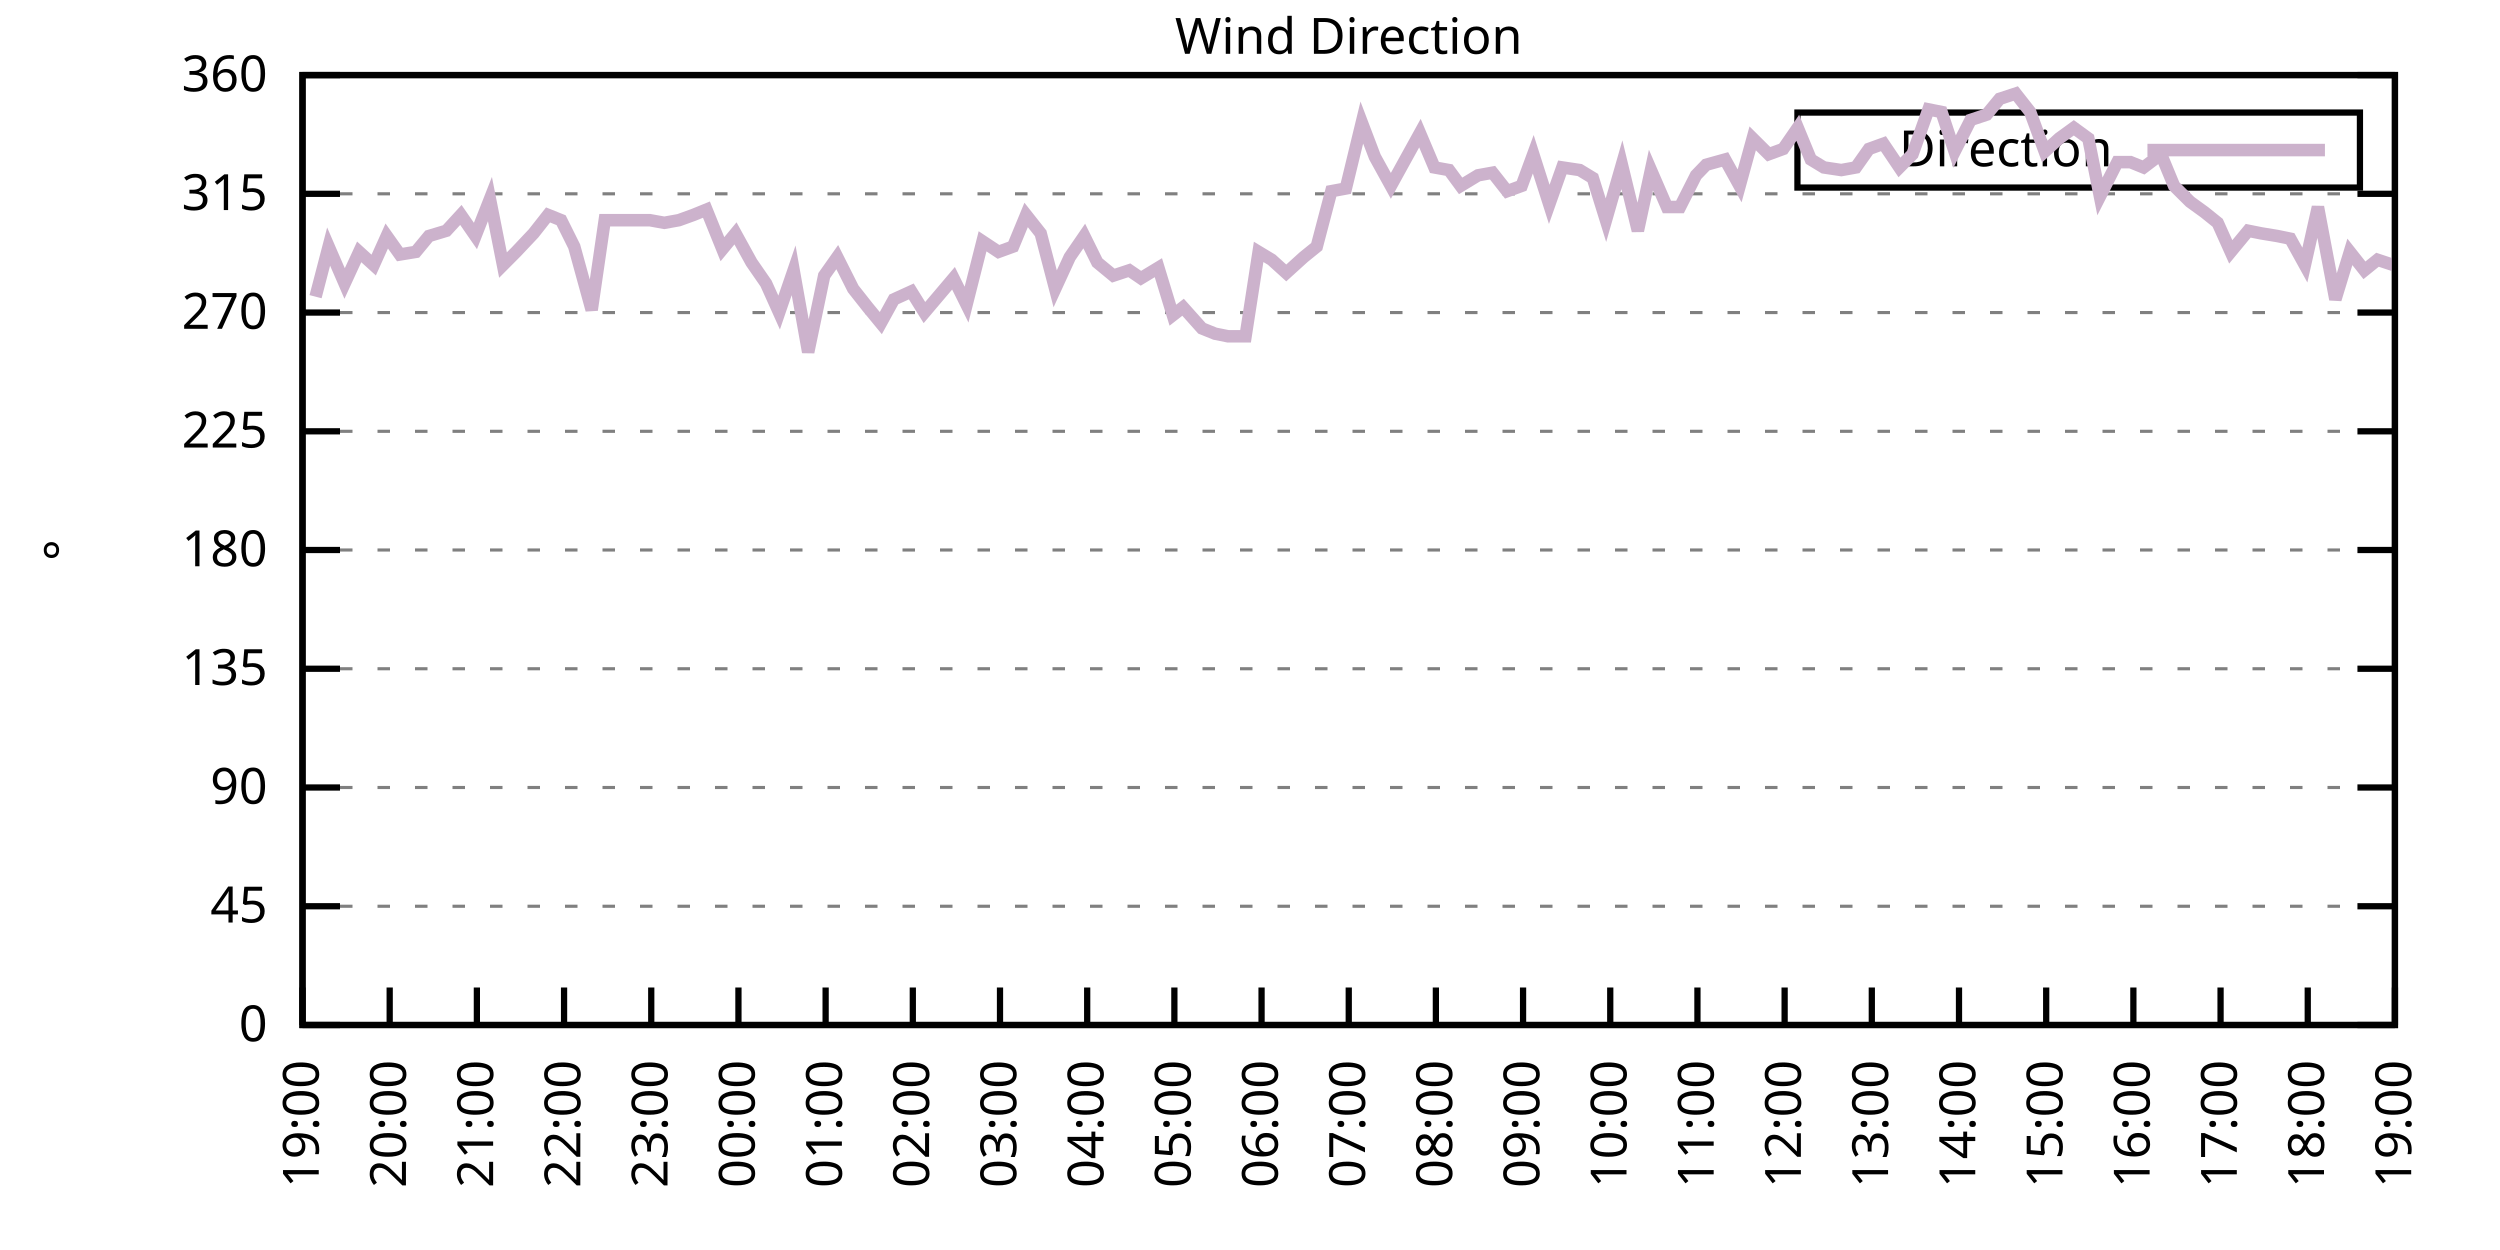
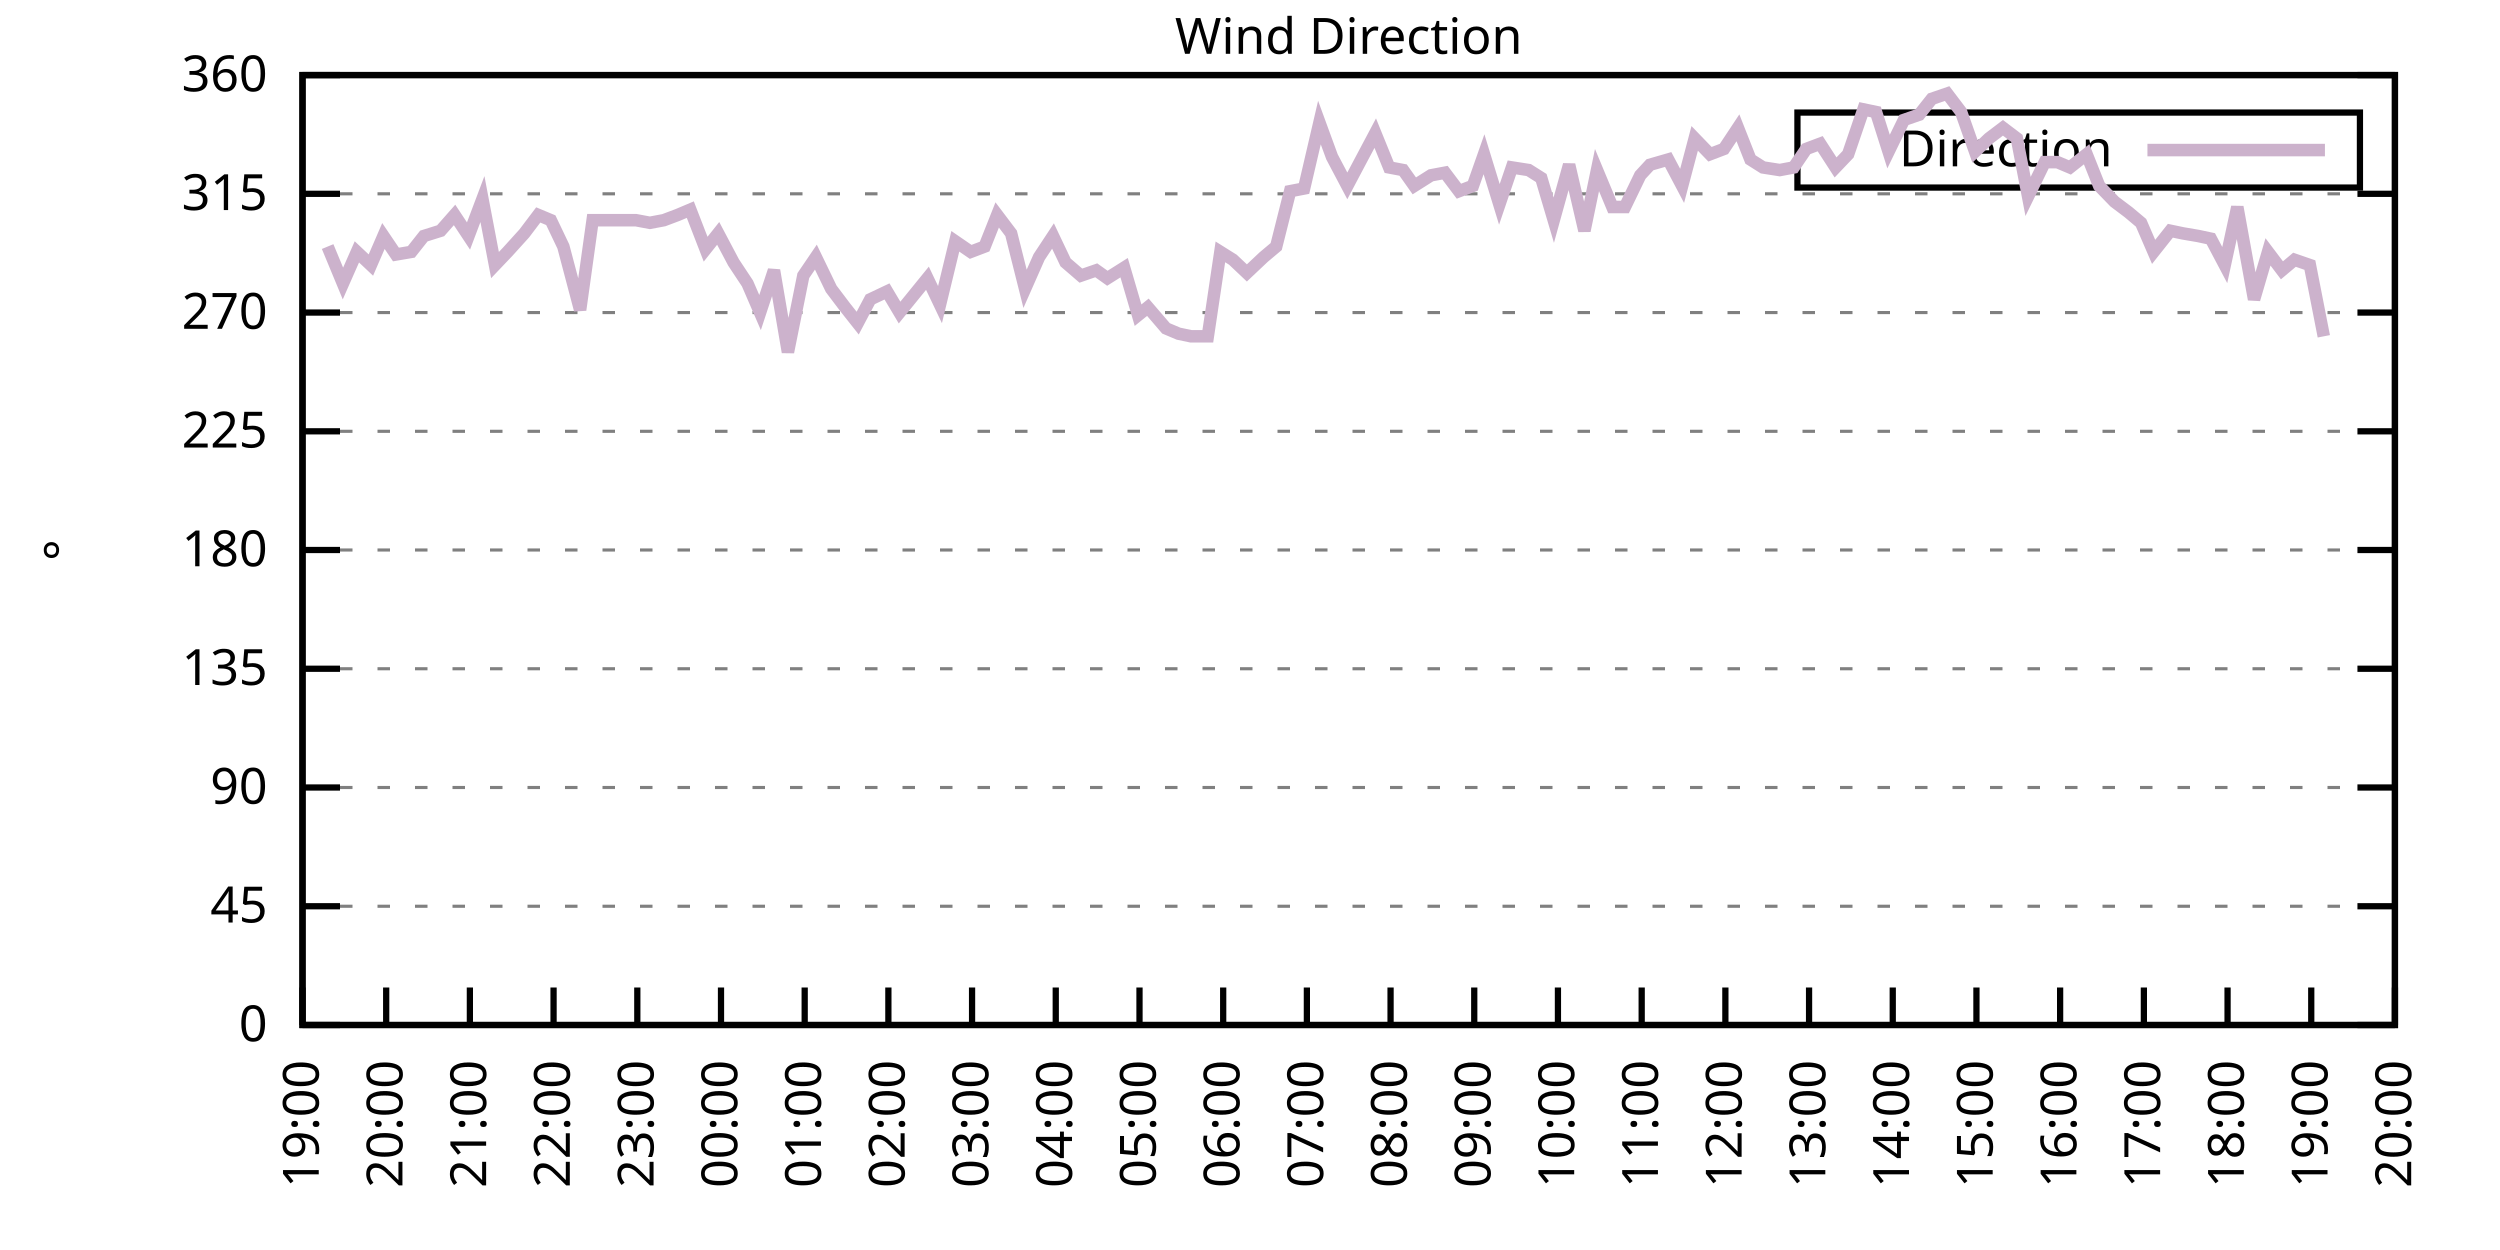
<svg xmlns="http://www.w3.org/2000/svg" xmlns:xlink="http://www.w3.org/1999/xlink" width="400" height="200" viewBox="0 0 400 200">
  <g id="gnuplot_canvas">
    <rect x="0" y="0" width="400" height="200" fill="none" />
    <defs>
      <circle id="gpDot" r="0.5" stroke-width="0.5" stroke="currentColor" />
      <path id="gpPt0" stroke-width="0.333" stroke="currentColor" d="M-1,0 h2 M0,-1 v2" />
      <path id="gpPt1" stroke-width="0.333" stroke="currentColor" d="M-1,-1 L1,1 M1,-1 L-1,1" />
      <path id="gpPt2" stroke-width="0.333" stroke="currentColor" d="M-1,0 L1,0 M0,-1 L0,1 M-1,-1 L1,1 M-1,1 L1,-1" />
      <rect id="gpPt3" stroke-width="0.333" stroke="currentColor" x="-1" y="-1" width="2" height="2" />
      <rect id="gpPt4" stroke-width="0.333" stroke="currentColor" fill="currentColor" x="-1" y="-1" width="2" height="2" />
      <circle id="gpPt5" stroke-width="0.333" stroke="currentColor" cx="0" cy="0" r="1" />
      <use xlink:href="#gpPt5" id="gpPt6" fill="currentColor" stroke="none" />
      <path id="gpPt7" stroke-width="0.333" stroke="currentColor" d="M0,-1.33 L-1.33,0.67 L1.33,0.67 z" />
      <use xlink:href="#gpPt7" id="gpPt8" fill="currentColor" stroke="none" />
      <use xlink:href="#gpPt7" id="gpPt9" stroke="currentColor" transform="rotate(180)" />
      <use xlink:href="#gpPt9" id="gpPt10" fill="currentColor" stroke="none" />
      <use xlink:href="#gpPt3" id="gpPt11" stroke="currentColor" transform="rotate(45)" />
      <use xlink:href="#gpPt11" id="gpPt12" fill="currentColor" stroke="none" />
      <path id="gpPt13" stroke-width="0.333" stroke="currentColor" d="M0,1.330 L1.265,0.411 L0.782,-1.067 L-0.782,-1.076 L-1.265,0.411 z" />
      <use xlink:href="#gpPt13" id="gpPt14" fill="currentColor" stroke="none" />
      <filter id="textbox" filterUnits="objectBoundingBox" x="0" y="0" height="1" width="1">
        <feFlood flood-color="white" flood-opacity="1" result="bgnd" />
        <feComposite in="SourceGraphic" in2="bgnd" operator="atop" />
      </filter>
      <filter id="greybox" filterUnits="objectBoundingBox" x="0" y="0" height="1" width="1">
        <feFlood flood-color="lightgrey" flood-opacity="1" result="grey" />
        <feComposite in="SourceGraphic" in2="grey" operator="atop" />
      </filter>
    </defs>
    <g fill="none" color="white" stroke="currentColor" stroke-width="1.00" stroke-linecap="butt" stroke-linejoin="miter">
</g>
    <g fill="none" color="black" stroke="currentColor" stroke-width="1.00" stroke-linecap="butt" stroke-linejoin="miter">
      <g stroke="none" shape-rendering="crispEdges">
        <polygon fill="rgb(255, 255, 255)" points="48.40,164.00 383.18,164.00 383.18,12.02 48.40,12.02 " />
      </g>
    </g>
    <g fill="none" color="black" stroke="currentColor" stroke-width="1.00" stroke-linecap="butt" stroke-linejoin="miter">
</g>
    <g fill="none" color="black" stroke="black" stroke-width="0.50" stroke-linecap="butt" stroke-linejoin="miter">
</g>
    <g fill="none" color="gray" stroke="currentColor" stroke-width="0.50" stroke-linecap="butt" stroke-linejoin="miter">
      <path stroke="gray" stroke-dasharray="2,4" class="gridline" d="M48.40,164.00 L383.19,164.00  " />
    </g>
    <g fill="none" color="gray" stroke="gray" stroke-width="1.00" stroke-linecap="butt" stroke-linejoin="miter">
</g>
    <g fill="none" color="black" stroke="currentColor" stroke-width="1.00" stroke-linecap="butt" stroke-linejoin="miter">
      <path stroke="black" d="M48.40,164.00 L54.40,164.00 M383.19,164.00 L377.19,164.00  " />
      <g transform="translate(42.80,166.60)" stroke="none" fill="black" font-family="Sans" font-size="8.00" text-anchor="end">
        <text>
          <tspan font-family="Sans"> 0</tspan>
        </text>
      </g>
    </g>
    <g fill="none" color="black" stroke="currentColor" stroke-width="1.00" stroke-linecap="butt" stroke-linejoin="miter">
</g>
    <g fill="none" color="black" stroke="black" stroke-width="0.50" stroke-linecap="butt" stroke-linejoin="miter">
</g>
    <g fill="none" color="gray" stroke="currentColor" stroke-width="0.50" stroke-linecap="butt" stroke-linejoin="miter">
      <path stroke="gray" stroke-dasharray="2,4" class="gridline" d="M48.40,145.00 L383.19,145.00  " />
    </g>
    <g fill="none" color="gray" stroke="gray" stroke-width="1.00" stroke-linecap="butt" stroke-linejoin="miter">
</g>
    <g fill="none" color="black" stroke="currentColor" stroke-width="1.00" stroke-linecap="butt" stroke-linejoin="miter">
      <path stroke="black" d="M48.40,145.00 L54.40,145.00 M383.19,145.00 L377.19,145.00  " />
      <g transform="translate(42.80,147.60)" stroke="none" fill="black" font-family="Sans" font-size="8.00" text-anchor="end">
        <text>
          <tspan font-family="Sans"> 45</tspan>
        </text>
      </g>
    </g>
    <g fill="none" color="black" stroke="currentColor" stroke-width="1.00" stroke-linecap="butt" stroke-linejoin="miter">
</g>
    <g fill="none" color="black" stroke="black" stroke-width="0.50" stroke-linecap="butt" stroke-linejoin="miter">
</g>
    <g fill="none" color="gray" stroke="currentColor" stroke-width="0.50" stroke-linecap="butt" stroke-linejoin="miter">
      <path stroke="gray" stroke-dasharray="2,4" class="gridline" d="M48.40,126.00 L383.19,126.00  " />
    </g>
    <g fill="none" color="gray" stroke="gray" stroke-width="1.00" stroke-linecap="butt" stroke-linejoin="miter">
</g>
    <g fill="none" color="black" stroke="currentColor" stroke-width="1.00" stroke-linecap="butt" stroke-linejoin="miter">
      <path stroke="black" d="M48.40,126.00 L54.40,126.00 M383.19,126.00 L377.19,126.00  " />
      <g transform="translate(42.80,128.60)" stroke="none" fill="black" font-family="Sans" font-size="8.00" text-anchor="end">
        <text>
          <tspan font-family="Sans"> 90</tspan>
        </text>
      </g>
    </g>
    <g fill="none" color="black" stroke="currentColor" stroke-width="1.00" stroke-linecap="butt" stroke-linejoin="miter">
</g>
    <g fill="none" color="black" stroke="black" stroke-width="0.50" stroke-linecap="butt" stroke-linejoin="miter">
</g>
    <g fill="none" color="gray" stroke="currentColor" stroke-width="0.50" stroke-linecap="butt" stroke-linejoin="miter">
      <path stroke="gray" stroke-dasharray="2,4" class="gridline" d="M48.40,107.00 L383.19,107.00  " />
    </g>
    <g fill="none" color="gray" stroke="gray" stroke-width="1.00" stroke-linecap="butt" stroke-linejoin="miter">
</g>
    <g fill="none" color="black" stroke="currentColor" stroke-width="1.00" stroke-linecap="butt" stroke-linejoin="miter">
      <path stroke="black" d="M48.40,107.00 L54.40,107.00 M383.19,107.00 L377.19,107.00  " />
      <g transform="translate(42.80,109.60)" stroke="none" fill="black" font-family="Sans" font-size="8.00" text-anchor="end">
        <text>
          <tspan font-family="Sans"> 135</tspan>
        </text>
      </g>
    </g>
    <g fill="none" color="black" stroke="currentColor" stroke-width="1.00" stroke-linecap="butt" stroke-linejoin="miter">
</g>
    <g fill="none" color="black" stroke="black" stroke-width="0.50" stroke-linecap="butt" stroke-linejoin="miter">
</g>
    <g fill="none" color="gray" stroke="currentColor" stroke-width="0.50" stroke-linecap="butt" stroke-linejoin="miter">
      <path stroke="gray" stroke-dasharray="2,4" class="gridline" d="M48.40,88.00 L383.19,88.00  " />
    </g>
    <g fill="none" color="gray" stroke="gray" stroke-width="1.00" stroke-linecap="butt" stroke-linejoin="miter">
</g>
    <g fill="none" color="black" stroke="currentColor" stroke-width="1.00" stroke-linecap="butt" stroke-linejoin="miter">
      <path stroke="black" d="M48.40,88.00 L54.40,88.00 M383.19,88.00 L377.19,88.00  " />
      <g transform="translate(42.80,90.60)" stroke="none" fill="black" font-family="Sans" font-size="8.00" text-anchor="end">
        <text>
          <tspan font-family="Sans"> 180</tspan>
        </text>
      </g>
    </g>
    <g fill="none" color="black" stroke="currentColor" stroke-width="1.00" stroke-linecap="butt" stroke-linejoin="miter">
</g>
    <g fill="none" color="black" stroke="black" stroke-width="0.50" stroke-linecap="butt" stroke-linejoin="miter">
</g>
    <g fill="none" color="gray" stroke="currentColor" stroke-width="0.50" stroke-linecap="butt" stroke-linejoin="miter">
      <path stroke="gray" stroke-dasharray="2,4" class="gridline" d="M48.40,69.01 L383.19,69.01  " />
    </g>
    <g fill="none" color="gray" stroke="gray" stroke-width="1.00" stroke-linecap="butt" stroke-linejoin="miter">
</g>
    <g fill="none" color="black" stroke="currentColor" stroke-width="1.00" stroke-linecap="butt" stroke-linejoin="miter">
      <path stroke="black" d="M48.40,69.01 L54.40,69.01 M383.19,69.01 L377.19,69.01  " />
      <g transform="translate(42.80,71.61)" stroke="none" fill="black" font-family="Sans" font-size="8.00" text-anchor="end">
        <text>
          <tspan font-family="Sans"> 225</tspan>
        </text>
      </g>
    </g>
    <g fill="none" color="black" stroke="currentColor" stroke-width="1.00" stroke-linecap="butt" stroke-linejoin="miter">
</g>
    <g fill="none" color="black" stroke="black" stroke-width="0.50" stroke-linecap="butt" stroke-linejoin="miter">
</g>
    <g fill="none" color="gray" stroke="currentColor" stroke-width="0.50" stroke-linecap="butt" stroke-linejoin="miter">
      <path stroke="gray" stroke-dasharray="2,4" class="gridline" d="M48.40,50.01 L383.19,50.01  " />
    </g>
    <g fill="none" color="gray" stroke="gray" stroke-width="1.00" stroke-linecap="butt" stroke-linejoin="miter">
</g>
    <g fill="none" color="black" stroke="currentColor" stroke-width="1.00" stroke-linecap="butt" stroke-linejoin="miter">
      <path stroke="black" d="M48.40,50.01 L54.40,50.01 M383.19,50.01 L377.19,50.01  " />
      <g transform="translate(42.80,52.61)" stroke="none" fill="black" font-family="Sans" font-size="8.00" text-anchor="end">
        <text>
          <tspan font-family="Sans"> 270</tspan>
        </text>
      </g>
    </g>
    <g fill="none" color="black" stroke="currentColor" stroke-width="1.00" stroke-linecap="butt" stroke-linejoin="miter">
</g>
    <g fill="none" color="black" stroke="black" stroke-width="0.50" stroke-linecap="butt" stroke-linejoin="miter">
</g>
    <g fill="none" color="gray" stroke="currentColor" stroke-width="0.50" stroke-linecap="butt" stroke-linejoin="miter">
      <path stroke="gray" stroke-dasharray="2,4" class="gridline" d="M48.40,31.01 L383.19,31.01  " />
    </g>
    <g fill="none" color="gray" stroke="gray" stroke-width="1.00" stroke-linecap="butt" stroke-linejoin="miter">
</g>
    <g fill="none" color="black" stroke="currentColor" stroke-width="1.00" stroke-linecap="butt" stroke-linejoin="miter">
      <path stroke="black" d="M48.40,31.01 L54.40,31.01 M383.19,31.01 L377.19,31.01  " />
      <g transform="translate(42.80,33.61)" stroke="none" fill="black" font-family="Sans" font-size="8.00" text-anchor="end">
        <text>
          <tspan font-family="Sans"> 315</tspan>
        </text>
      </g>
    </g>
    <g fill="none" color="black" stroke="currentColor" stroke-width="1.00" stroke-linecap="butt" stroke-linejoin="miter">
</g>
    <g fill="none" color="black" stroke="black" stroke-width="0.50" stroke-linecap="butt" stroke-linejoin="miter">
</g>
    <g fill="none" color="gray" stroke="currentColor" stroke-width="0.50" stroke-linecap="butt" stroke-linejoin="miter">
      <path stroke="gray" stroke-dasharray="2,4" class="gridline" d="M48.40,12.01 L383.19,12.01  " />
    </g>
    <g fill="none" color="gray" stroke="gray" stroke-width="1.00" stroke-linecap="butt" stroke-linejoin="miter">
</g>
    <g fill="none" color="black" stroke="currentColor" stroke-width="1.00" stroke-linecap="butt" stroke-linejoin="miter">
      <path stroke="black" d="M48.40,12.01 L54.40,12.01 M383.19,12.01 L377.19,12.01  " />
      <g transform="translate(42.80,14.61)" stroke="none" fill="black" font-family="Sans" font-size="8.00" text-anchor="end">
        <text>
          <tspan font-family="Sans"> 360</tspan>
        </text>
      </g>
    </g>
    <g fill="none" color="black" stroke="currentColor" stroke-width="1.00" stroke-linecap="butt" stroke-linejoin="miter">
      <path stroke="black" d="M48.40,164.00 L48.40,158.00  " />
      <g transform="translate(51.00,169.60) rotate(270.00)" stroke="none" fill="black" font-family="Sans" font-size="8.00" text-anchor="end">
        <text>
          <tspan font-family="Sans">19:00</tspan>
        </text>
      </g>
    </g>
    <g fill="none" color="black" stroke="currentColor" stroke-width="1.00" stroke-linecap="butt" stroke-linejoin="miter">
-       <path stroke="black" d="M62.35,164.00 L62.35,158.00  " />
-       <g transform="translate(64.95,169.60) rotate(270.00)" stroke="none" fill="black" font-family="Sans" font-size="8.00" text-anchor="end">
+       <path stroke="black" d="M61.79,164.00 L61.79,158.00  " />
+       <g transform="translate(64.39,169.60) rotate(270.00)" stroke="none" fill="black" font-family="Sans" font-size="8.00" text-anchor="end">
        <text>
          <tspan font-family="Sans">20:00</tspan>
        </text>
      </g>
    </g>
    <g fill="none" color="black" stroke="currentColor" stroke-width="1.00" stroke-linecap="butt" stroke-linejoin="miter">
-       <path stroke="black" d="M76.30,164.00 L76.30,158.00  " />
-       <g transform="translate(78.90,169.60) rotate(270.00)" stroke="none" fill="black" font-family="Sans" font-size="8.00" text-anchor="end">
+       <path stroke="black" d="M75.18,164.00 L75.18,158.00  " />
+       <g transform="translate(77.78,169.60) rotate(270.00)" stroke="none" fill="black" font-family="Sans" font-size="8.00" text-anchor="end">
        <text>
          <tspan font-family="Sans">21:00</tspan>
        </text>
      </g>
    </g>
    <g fill="none" color="black" stroke="currentColor" stroke-width="1.00" stroke-linecap="butt" stroke-linejoin="miter">
-       <path stroke="black" d="M90.25,164.00 L90.25,158.00  " />
-       <g transform="translate(92.85,169.60) rotate(270.00)" stroke="none" fill="black" font-family="Sans" font-size="8.00" text-anchor="end">
+       <path stroke="black" d="M88.57,164.00 L88.57,158.00  " />
+       <g transform="translate(91.17,169.60) rotate(270.00)" stroke="none" fill="black" font-family="Sans" font-size="8.00" text-anchor="end">
        <text>
          <tspan font-family="Sans">22:00</tspan>
        </text>
      </g>
    </g>
    <g fill="none" color="black" stroke="currentColor" stroke-width="1.00" stroke-linecap="butt" stroke-linejoin="miter">
-       <path stroke="black" d="M104.20,164.00 L104.20,158.00  " />
-       <g transform="translate(106.80,169.60) rotate(270.00)" stroke="none" fill="black" font-family="Sans" font-size="8.00" text-anchor="end">
+       <path stroke="black" d="M101.97,164.00 L101.97,158.00  " />
+       <g transform="translate(104.57,169.60) rotate(270.00)" stroke="none" fill="black" font-family="Sans" font-size="8.00" text-anchor="end">
        <text>
          <tspan font-family="Sans">23:00</tspan>
        </text>
      </g>
    </g>
    <g fill="none" color="black" stroke="currentColor" stroke-width="1.00" stroke-linecap="butt" stroke-linejoin="miter">
-       <path stroke="black" d="M118.15,164.00 L118.15,158.00  " />
-       <g transform="translate(120.75,169.60) rotate(270.00)" stroke="none" fill="black" font-family="Sans" font-size="8.00" text-anchor="end">
+       <path stroke="black" d="M115.36,164.00 L115.36,158.00  " />
+       <g transform="translate(117.96,169.60) rotate(270.00)" stroke="none" fill="black" font-family="Sans" font-size="8.00" text-anchor="end">
        <text>
          <tspan font-family="Sans">00:00</tspan>
        </text>
      </g>
    </g>
    <g fill="none" color="black" stroke="currentColor" stroke-width="1.00" stroke-linecap="butt" stroke-linejoin="miter">
-       <path stroke="black" d="M132.10,164.00 L132.10,158.00  " />
-       <g transform="translate(134.70,169.60) rotate(270.00)" stroke="none" fill="black" font-family="Sans" font-size="8.00" text-anchor="end">
+       <path stroke="black" d="M128.75,164.00 L128.75,158.00  " />
+       <g transform="translate(131.35,169.60) rotate(270.00)" stroke="none" fill="black" font-family="Sans" font-size="8.00" text-anchor="end">
        <text>
          <tspan font-family="Sans">01:00</tspan>
        </text>
      </g>
    </g>
    <g fill="none" color="black" stroke="currentColor" stroke-width="1.00" stroke-linecap="butt" stroke-linejoin="miter">
-       <path stroke="black" d="M146.05,164.00 L146.05,158.00  " />
-       <g transform="translate(148.65,169.60) rotate(270.00)" stroke="none" fill="black" font-family="Sans" font-size="8.00" text-anchor="end">
+       <path stroke="black" d="M142.14,164.00 L142.14,158.00  " />
+       <g transform="translate(144.74,169.60) rotate(270.00)" stroke="none" fill="black" font-family="Sans" font-size="8.00" text-anchor="end">
        <text>
          <tspan font-family="Sans">02:00</tspan>
        </text>
      </g>
    </g>
    <g fill="none" color="black" stroke="currentColor" stroke-width="1.00" stroke-linecap="butt" stroke-linejoin="miter">
-       <path stroke="black" d="M160.00,164.00 L160.00,158.00  " />
-       <g transform="translate(162.60,169.60) rotate(270.00)" stroke="none" fill="black" font-family="Sans" font-size="8.00" text-anchor="end">
+       <path stroke="black" d="M155.53,164.00 L155.53,158.00  " />
+       <g transform="translate(158.13,169.60) rotate(270.00)" stroke="none" fill="black" font-family="Sans" font-size="8.00" text-anchor="end">
        <text>
          <tspan font-family="Sans">03:00</tspan>
        </text>
      </g>
    </g>
    <g fill="none" color="black" stroke="currentColor" stroke-width="1.00" stroke-linecap="butt" stroke-linejoin="miter">
-       <path stroke="black" d="M173.95,164.00 L173.95,158.00  " />
-       <g transform="translate(176.55,169.60) rotate(270.00)" stroke="none" fill="black" font-family="Sans" font-size="8.00" text-anchor="end">
+       <path stroke="black" d="M168.92,164.00 L168.92,158.00  " />
+       <g transform="translate(171.52,169.60) rotate(270.00)" stroke="none" fill="black" font-family="Sans" font-size="8.00" text-anchor="end">
        <text>
          <tspan font-family="Sans">04:00</tspan>
        </text>
      </g>
    </g>
    <g fill="none" color="black" stroke="currentColor" stroke-width="1.00" stroke-linecap="butt" stroke-linejoin="miter">
-       <path stroke="black" d="M187.90,164.00 L187.90,158.00  " />
-       <g transform="translate(190.50,169.60) rotate(270.00)" stroke="none" fill="black" font-family="Sans" font-size="8.00" text-anchor="end">
+       <path stroke="black" d="M182.32,164.00 L182.32,158.00  " />
+       <g transform="translate(184.92,169.60) rotate(270.00)" stroke="none" fill="black" font-family="Sans" font-size="8.00" text-anchor="end">
        <text>
          <tspan font-family="Sans">05:00</tspan>
        </text>
      </g>
    </g>
    <g fill="none" color="black" stroke="currentColor" stroke-width="1.00" stroke-linecap="butt" stroke-linejoin="miter">
-       <path stroke="black" d="M201.85,164.00 L201.85,158.00  " />
-       <g transform="translate(204.45,169.60) rotate(270.00)" stroke="none" fill="black" font-family="Sans" font-size="8.00" text-anchor="end">
+       <path stroke="black" d="M195.71,164.00 L195.71,158.00  " />
+       <g transform="translate(198.31,169.60) rotate(270.00)" stroke="none" fill="black" font-family="Sans" font-size="8.00" text-anchor="end">
        <text>
          <tspan font-family="Sans">06:00</tspan>
        </text>
      </g>
    </g>
    <g fill="none" color="black" stroke="currentColor" stroke-width="1.00" stroke-linecap="butt" stroke-linejoin="miter">
-       <path stroke="black" d="M215.80,164.00 L215.80,158.00  " />
-       <g transform="translate(218.40,169.60) rotate(270.00)" stroke="none" fill="black" font-family="Sans" font-size="8.00" text-anchor="end">
+       <path stroke="black" d="M209.10,164.00 L209.10,158.00  " />
+       <g transform="translate(211.70,169.60) rotate(270.00)" stroke="none" fill="black" font-family="Sans" font-size="8.00" text-anchor="end">
        <text>
          <tspan font-family="Sans">07:00</tspan>
        </text>
      </g>
    </g>
    <g fill="none" color="black" stroke="currentColor" stroke-width="1.00" stroke-linecap="butt" stroke-linejoin="miter">
-       <path stroke="black" d="M229.74,164.00 L229.74,158.00  " />
-       <g transform="translate(232.34,169.60) rotate(270.00)" stroke="none" fill="black" font-family="Sans" font-size="8.00" text-anchor="end">
+       <path stroke="black" d="M222.49,164.00 L222.49,158.00  " />
+       <g transform="translate(225.09,169.60) rotate(270.00)" stroke="none" fill="black" font-family="Sans" font-size="8.00" text-anchor="end">
        <text>
          <tspan font-family="Sans">08:00</tspan>
        </text>
      </g>
    </g>
    <g fill="none" color="black" stroke="currentColor" stroke-width="1.00" stroke-linecap="butt" stroke-linejoin="miter">
-       <path stroke="black" d="M243.69,164.00 L243.69,158.00  " />
-       <g transform="translate(246.29,169.60) rotate(270.00)" stroke="none" fill="black" font-family="Sans" font-size="8.00" text-anchor="end">
+       <path stroke="black" d="M235.88,164.00 L235.88,158.00  " />
+       <g transform="translate(238.48,169.60) rotate(270.00)" stroke="none" fill="black" font-family="Sans" font-size="8.00" text-anchor="end">
        <text>
          <tspan font-family="Sans">09:00</tspan>
        </text>
      </g>
    </g>
    <g fill="none" color="black" stroke="currentColor" stroke-width="1.00" stroke-linecap="butt" stroke-linejoin="miter">
-       <path stroke="black" d="M257.64,164.00 L257.64,158.00  " />
-       <g transform="translate(260.24,169.60) rotate(270.00)" stroke="none" fill="black" font-family="Sans" font-size="8.00" text-anchor="end">
+       <path stroke="black" d="M249.27,164.00 L249.27,158.00  " />
+       <g transform="translate(251.87,169.60) rotate(270.00)" stroke="none" fill="black" font-family="Sans" font-size="8.00" text-anchor="end">
        <text>
          <tspan font-family="Sans">10:00</tspan>
        </text>
      </g>
    </g>
    <g fill="none" color="black" stroke="currentColor" stroke-width="1.00" stroke-linecap="butt" stroke-linejoin="miter">
-       <path stroke="black" d="M271.59,164.00 L271.59,158.00  " />
-       <g transform="translate(274.19,169.60) rotate(270.00)" stroke="none" fill="black" font-family="Sans" font-size="8.00" text-anchor="end">
+       <path stroke="black" d="M262.67,164.00 L262.67,158.00  " />
+       <g transform="translate(265.27,169.60) rotate(270.00)" stroke="none" fill="black" font-family="Sans" font-size="8.00" text-anchor="end">
        <text>
          <tspan font-family="Sans">11:00</tspan>
        </text>
      </g>
    </g>
    <g fill="none" color="black" stroke="currentColor" stroke-width="1.00" stroke-linecap="butt" stroke-linejoin="miter">
-       <path stroke="black" d="M285.54,164.00 L285.54,158.00  " />
-       <g transform="translate(288.14,169.60) rotate(270.00)" stroke="none" fill="black" font-family="Sans" font-size="8.00" text-anchor="end">
+       <path stroke="black" d="M276.06,164.00 L276.06,158.00  " />
+       <g transform="translate(278.66,169.60) rotate(270.00)" stroke="none" fill="black" font-family="Sans" font-size="8.00" text-anchor="end">
        <text>
          <tspan font-family="Sans">12:00</tspan>
        </text>
      </g>
    </g>
    <g fill="none" color="black" stroke="currentColor" stroke-width="1.00" stroke-linecap="butt" stroke-linejoin="miter">
-       <path stroke="black" d="M299.49,164.00 L299.49,158.00  " />
-       <g transform="translate(302.09,169.60) rotate(270.00)" stroke="none" fill="black" font-family="Sans" font-size="8.00" text-anchor="end">
+       <path stroke="black" d="M289.45,164.00 L289.45,158.00  " />
+       <g transform="translate(292.05,169.60) rotate(270.00)" stroke="none" fill="black" font-family="Sans" font-size="8.00" text-anchor="end">
        <text>
          <tspan font-family="Sans">13:00</tspan>
        </text>
      </g>
    </g>
    <g fill="none" color="black" stroke="currentColor" stroke-width="1.00" stroke-linecap="butt" stroke-linejoin="miter">
-       <path stroke="black" d="M313.44,164.00 L313.44,158.00  " />
-       <g transform="translate(316.04,169.60) rotate(270.00)" stroke="none" fill="black" font-family="Sans" font-size="8.00" text-anchor="end">
+       <path stroke="black" d="M302.84,164.00 L302.84,158.00  " />
+       <g transform="translate(305.44,169.60) rotate(270.00)" stroke="none" fill="black" font-family="Sans" font-size="8.00" text-anchor="end">
        <text>
          <tspan font-family="Sans">14:00</tspan>
        </text>
      </g>
    </g>
    <g fill="none" color="black" stroke="currentColor" stroke-width="1.00" stroke-linecap="butt" stroke-linejoin="miter">
-       <path stroke="black" d="M327.39,164.00 L327.39,158.00  " />
-       <g transform="translate(329.99,169.60) rotate(270.00)" stroke="none" fill="black" font-family="Sans" font-size="8.00" text-anchor="end">
+       <path stroke="black" d="M316.23,164.00 L316.23,158.00  " />
+       <g transform="translate(318.83,169.60) rotate(270.00)" stroke="none" fill="black" font-family="Sans" font-size="8.00" text-anchor="end">
        <text>
          <tspan font-family="Sans">15:00</tspan>
        </text>
      </g>
    </g>
    <g fill="none" color="black" stroke="currentColor" stroke-width="1.00" stroke-linecap="butt" stroke-linejoin="miter">
-       <path stroke="black" d="M341.34,164.00 L341.34,158.00  " />
-       <g transform="translate(343.94,169.60) rotate(270.00)" stroke="none" fill="black" font-family="Sans" font-size="8.00" text-anchor="end">
+       <path stroke="black" d="M329.62,164.00 L329.62,158.00  " />
+       <g transform="translate(332.22,169.60) rotate(270.00)" stroke="none" fill="black" font-family="Sans" font-size="8.00" text-anchor="end">
        <text>
          <tspan font-family="Sans">16:00</tspan>
        </text>
      </g>
    </g>
    <g fill="none" color="black" stroke="currentColor" stroke-width="1.00" stroke-linecap="butt" stroke-linejoin="miter">
-       <path stroke="black" d="M355.29,164.00 L355.29,158.00  " />
-       <g transform="translate(357.89,169.60) rotate(270.00)" stroke="none" fill="black" font-family="Sans" font-size="8.00" text-anchor="end">
+       <path stroke="black" d="M343.02,164.00 L343.02,158.00  " />
+       <g transform="translate(345.62,169.60) rotate(270.00)" stroke="none" fill="black" font-family="Sans" font-size="8.00" text-anchor="end">
        <text>
          <tspan font-family="Sans">17:00</tspan>
        </text>
      </g>
    </g>
    <g fill="none" color="black" stroke="currentColor" stroke-width="1.00" stroke-linecap="butt" stroke-linejoin="miter">
-       <path stroke="black" d="M369.24,164.00 L369.24,158.00  " />
-       <g transform="translate(371.84,169.60) rotate(270.00)" stroke="none" fill="black" font-family="Sans" font-size="8.00" text-anchor="end">
+       <path stroke="black" d="M356.41,164.00 L356.41,158.00  " />
+       <g transform="translate(359.01,169.60) rotate(270.00)" stroke="none" fill="black" font-family="Sans" font-size="8.00" text-anchor="end">
        <text>
          <tspan font-family="Sans">18:00</tspan>
+         </text>
+       </g>
+     </g>
+     <g fill="none" color="black" stroke="currentColor" stroke-width="1.00" stroke-linecap="butt" stroke-linejoin="miter">
+       <path stroke="black" d="M369.80,164.00 L369.80,158.00  " />
+       <g transform="translate(372.40,169.60) rotate(270.00)" stroke="none" fill="black" font-family="Sans" font-size="8.00" text-anchor="end">
+         <text>
+           <tspan font-family="Sans">19:00</tspan>
        </text>
      </g>
    </g>
    <g fill="none" color="black" stroke="currentColor" stroke-width="1.00" stroke-linecap="butt" stroke-linejoin="miter">
      <path stroke="black" d="M383.19,164.00 L383.19,158.00  " />
      <g transform="translate(385.79,169.60) rotate(270.00)" stroke="none" fill="black" font-family="Sans" font-size="8.00" text-anchor="end">
        <text>
-           <tspan font-family="Sans">19:00</tspan>
+           <tspan font-family="Sans">20:00</tspan>
        </text>
      </g>
    </g>
    <g fill="none" color="black" stroke="currentColor" stroke-width="1.00" stroke-linecap="butt" stroke-linejoin="miter">
</g>
    <g fill="none" color="black" stroke="currentColor" stroke-width="1.00" stroke-linecap="butt" stroke-linejoin="miter">
      <path stroke="black" d="M48.40,12.01 L48.40,164.00 L383.19,164.00 L383.19,12.01 L48.40,12.01 Z  " />
    </g>
    <g fill="none" color="black" stroke="currentColor" stroke-width="1.00" stroke-linecap="butt" stroke-linejoin="miter">
</g>
    <g fill="none" color="black" stroke="currentColor" stroke-width="1.00" stroke-linecap="butt" stroke-linejoin="miter">
      <path stroke="black" d="M287.59,30.01 L287.59,18.01 L377.59,18.01 L377.59,30.01 L287.59,30.01 Z  " />
    </g>
    <g id="Wind_direction_plot_1">
      <g fill="none" color="white" stroke="black" stroke-width="2.00" stroke-linecap="butt" stroke-linejoin="miter">
</g>
      <g fill="none" color="black" stroke="currentColor" stroke-width="2.00" stroke-linecap="butt" stroke-linejoin="miter">
        <g transform="translate(337.99,26.61)" stroke="none" fill="black" font-family="Sans" font-size="8.00" text-anchor="end">
          <text>
            <tspan font-family="Sans">Direction</tspan>
          </text>
        </g>
      </g>
      <g fill="none" color="black" stroke="currentColor" stroke-width="2.00" stroke-linecap="butt" stroke-linejoin="miter">
-         <path stroke="rgb(204, 178, 204)" d="M343.59,24.01 L371.99,24.01 M50.49,47.47 L52.58,39.45 L55.14,45.36 L57.47,40.30 L59.79,42.41 L61.88,37.76   L63.98,40.72 L66.53,40.30 L68.63,37.76 L71.42,36.92 L73.74,34.39 L76.07,37.76 L78.39,31.85 L80.48,42.41   L82.58,40.30 L85.37,37.34 L87.69,34.39 L89.78,35.23 L91.88,39.45 L94.67,49.59 L96.76,35.23 L99.32,35.23   L101.64,35.23 L103.97,35.23 L106.29,35.65 L108.62,35.23 L110.94,34.39 L113.03,33.54 L115.59,39.87 L117.68,37.34   L120.24,41.99 L122.57,45.36 L124.66,50.01 L126.98,43.25 L129.31,56.34 L131.87,44.10 L133.96,41.14 L136.51,46.21   L138.84,49.16 L140.93,51.70 L143.02,47.90 L145.81,46.63 L147.91,50.01 L152.56,44.52 L154.65,48.74 L157.21,38.61   L159.76,40.30 L162.09,39.45 L164.18,34.39 L166.51,37.34 L168.83,46.21 L171.16,41.14 L173.48,37.76 L175.57,41.99   L178.13,44.10 L180.69,43.25 L182.55,44.52 L185.34,42.83 L187.66,50.43 L189.29,49.16 L192.31,52.54 L194.41,53.39   L196.50,53.81 L199.29,53.81 L201.38,40.30 L203.47,41.56 L205.80,43.67 L208.59,41.14 L210.68,39.45 L213.01,30.59   L215.33,30.16 L217.89,19.61 L219.98,25.10 L222.54,29.74 L224.63,25.94 L227.19,21.30 L229.51,26.79 L231.84,27.21   L233.70,29.74 L236.49,28.05 L238.81,27.63 L241.14,30.59 L243.46,29.74 L245.32,24.68 L247.88,32.70 L249.97,26.79   L252.76,27.21 L254.85,28.48 L256.95,35.23 L259.50,26.36 L262.06,36.92 L264.15,27.21 L266.71,33.12 L268.80,33.12   L271.36,28.05 L272.99,26.36 L276.01,25.52 L278.34,29.74 L280.43,22.14 L282.99,24.68 L285.31,23.83 L287.64,20.45   L289.73,25.52 L291.82,26.79 L294.61,27.21 L296.94,26.79 L299.03,23.83 L301.35,22.99 L303.91,26.79 L306.00,24.68   L308.56,17.50 L310.65,17.92 L312.74,24.25 L315.30,19.19 L317.86,18.34 L319.95,15.81 L322.51,14.97 L324.83,17.92   L327.16,24.25 L329.48,22.14 L331.81,20.45 L334.13,22.14 L335.99,31.43 L338.78,25.94 L340.88,25.94 L342.97,26.79   L345.76,24.68 L347.85,29.74 L350.41,32.28 L352.73,33.96 L354.83,35.65 L356.92,40.30 L359.71,36.92 L361.80,37.34   L364.36,37.76 L366.45,38.19 L368.78,42.41 L370.87,33.12 L373.66,47.90 L375.98,40.30 L378.31,43.25 L380.40,41.56   L382.96,42.41  " />
+         <path stroke="rgb(204, 178, 204)" d="M343.59,24.01 L371.99,24.01 M52.42,39.45 L54.87,45.36 L57.10,40.30 L59.34,42.41 L61.35,37.76 L63.35,40.72   L65.81,40.30 L67.82,37.76 L70.50,36.92 L72.73,34.39 L74.96,37.76 L77.19,31.85 L79.20,42.41 L81.21,40.30   L83.89,37.34 L86.12,34.39 L88.13,35.23 L90.14,39.45 L92.82,49.59 L94.82,35.23 L97.28,35.23 L99.51,35.23   L101.74,35.23 L103.98,35.65 L106.21,35.23 L108.44,34.39 L110.45,33.54 L112.90,39.87 L114.91,37.34 L117.37,41.99   L119.60,45.36 L121.61,50.01 L123.84,43.25 L126.07,56.34 L128.53,44.10 L130.54,41.14 L132.99,46.21 L135.22,49.16   L137.23,51.70 L139.24,47.90 L141.92,46.63 L143.93,50.01 L148.39,44.52 L150.40,48.74 L152.85,38.61 L155.31,40.30   L157.54,39.45 L159.55,34.39 L161.78,37.34 L164.01,46.21 L166.25,41.14 L168.48,37.76 L170.49,41.99 L172.94,44.10   L175.40,43.25 L177.18,44.52 L179.86,42.83 L182.09,50.43 L183.66,49.16 L186.56,52.54 L188.57,53.39 L190.57,53.81   L193.25,53.81 L195.26,40.30 L197.27,41.56 L199.50,43.67 L202.18,41.14 L204.19,39.45 L206.42,30.59 L208.65,30.16   L211.11,19.61 L213.12,25.10 L215.57,29.74 L217.58,25.94 L220.04,21.30 L222.27,26.79 L224.50,27.21 L226.29,29.74   L228.96,28.05 L231.20,27.63 L233.43,30.59 L235.66,29.74 L237.44,24.68 L239.90,32.70 L241.91,26.79 L244.59,27.21   L246.60,28.48 L248.60,35.23 L251.06,26.36 L253.51,36.92 L255.52,27.21 L257.98,33.12 L259.99,33.12 L262.44,28.05   L264.00,26.36 L266.91,25.52 L269.14,29.74 L271.15,22.14 L273.60,24.68 L275.83,23.83 L278.07,20.45 L280.07,25.52   L282.08,26.79 L284.76,27.21 L286.99,26.79 L289.00,23.83 L291.23,22.99 L293.69,26.79 L295.70,24.68 L298.15,17.50   L300.16,17.92 L302.17,24.25 L304.63,19.19 L307.08,18.34 L309.09,15.81 L311.54,14.97 L313.78,17.92 L316.01,24.25   L318.24,22.14 L320.47,20.45 L322.70,22.14 L324.49,31.43 L327.17,25.94 L329.18,25.94 L331.19,26.79 L333.86,24.68   L335.87,29.74 L338.33,32.28 L340.56,33.96 L342.57,35.65 L344.58,40.30 L347.26,36.92 L349.26,37.34 L351.72,37.76   L353.73,38.19 L355.96,42.41 L357.97,33.12 L360.65,47.90 L362.88,40.30 L365.11,43.25 L367.12,41.56 L369.58,42.41   L371.81,53.81  " />
      </g>
    </g>
    <g fill="none" color="black" stroke="currentColor" stroke-width="2.00" stroke-linecap="butt" stroke-linejoin="miter">
</g>
    <g fill="none" color="black" stroke="black" stroke-width="1.00" stroke-linecap="butt" stroke-linejoin="miter">
</g>
    <g fill="none" color="black" stroke="currentColor" stroke-width="1.00" stroke-linecap="butt" stroke-linejoin="miter">
      <path stroke="black" d="M48.40,12.01 L48.40,164.00 L383.19,164.00 L383.19,12.01 L48.40,12.01 Z  " />
      <g transform="translate(12.80,88.01) rotate(270.00)" stroke="none" fill="black" font-family="Sans" font-size="8.00" text-anchor="middle">
        <text>
          <tspan font-family="Sans">°</tspan>
        </text>
      </g>
    </g>
    <g fill="none" color="black" stroke="currentColor" stroke-width="1.00" stroke-linecap="butt" stroke-linejoin="miter">
</g>
    <g fill="none" color="black" stroke="currentColor" stroke-width="1.00" stroke-linecap="butt" stroke-linejoin="miter">
      <g transform="translate(215.79,8.61)" stroke="none" fill="black" font-family="Sans" font-size="8.00" text-anchor="middle">
        <text>
          <tspan font-family="Sans">Wind Direction</tspan>
        </text>
      </g>
    </g>
    <g fill="none" color="black" stroke="currentColor" stroke-width="1.00" stroke-linecap="butt" stroke-linejoin="miter">
</g>
  </g>
</svg>
